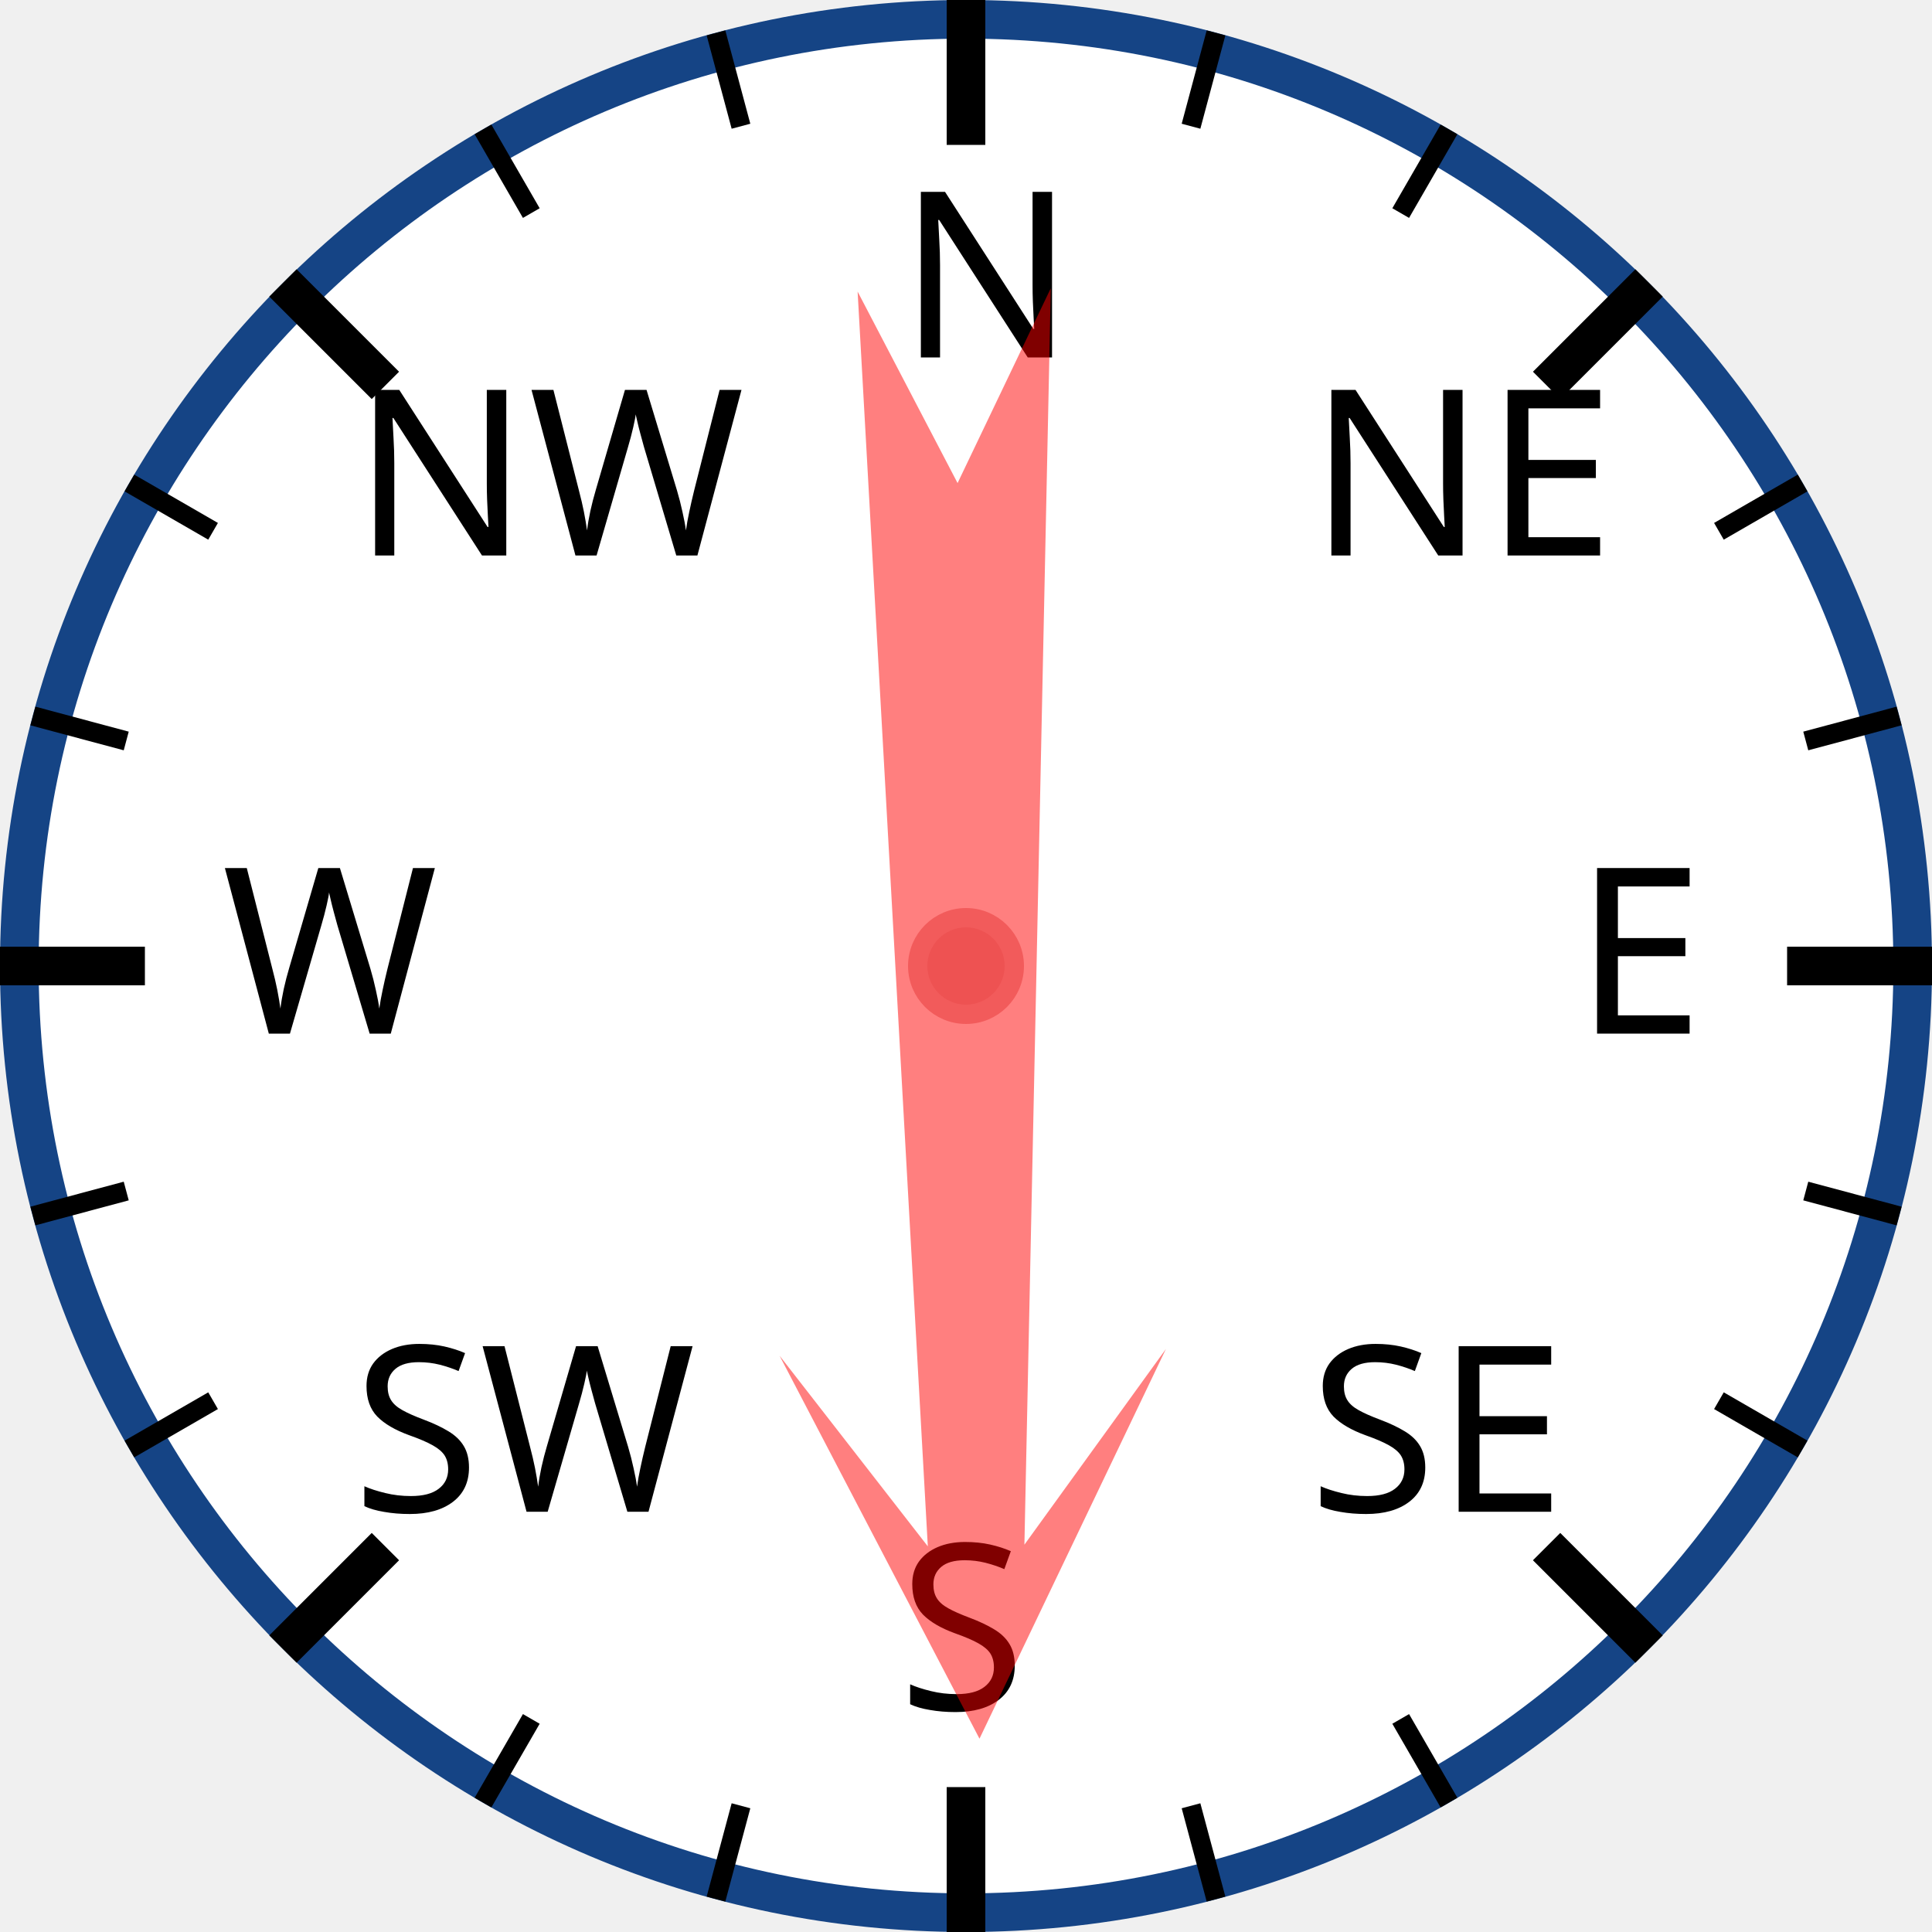
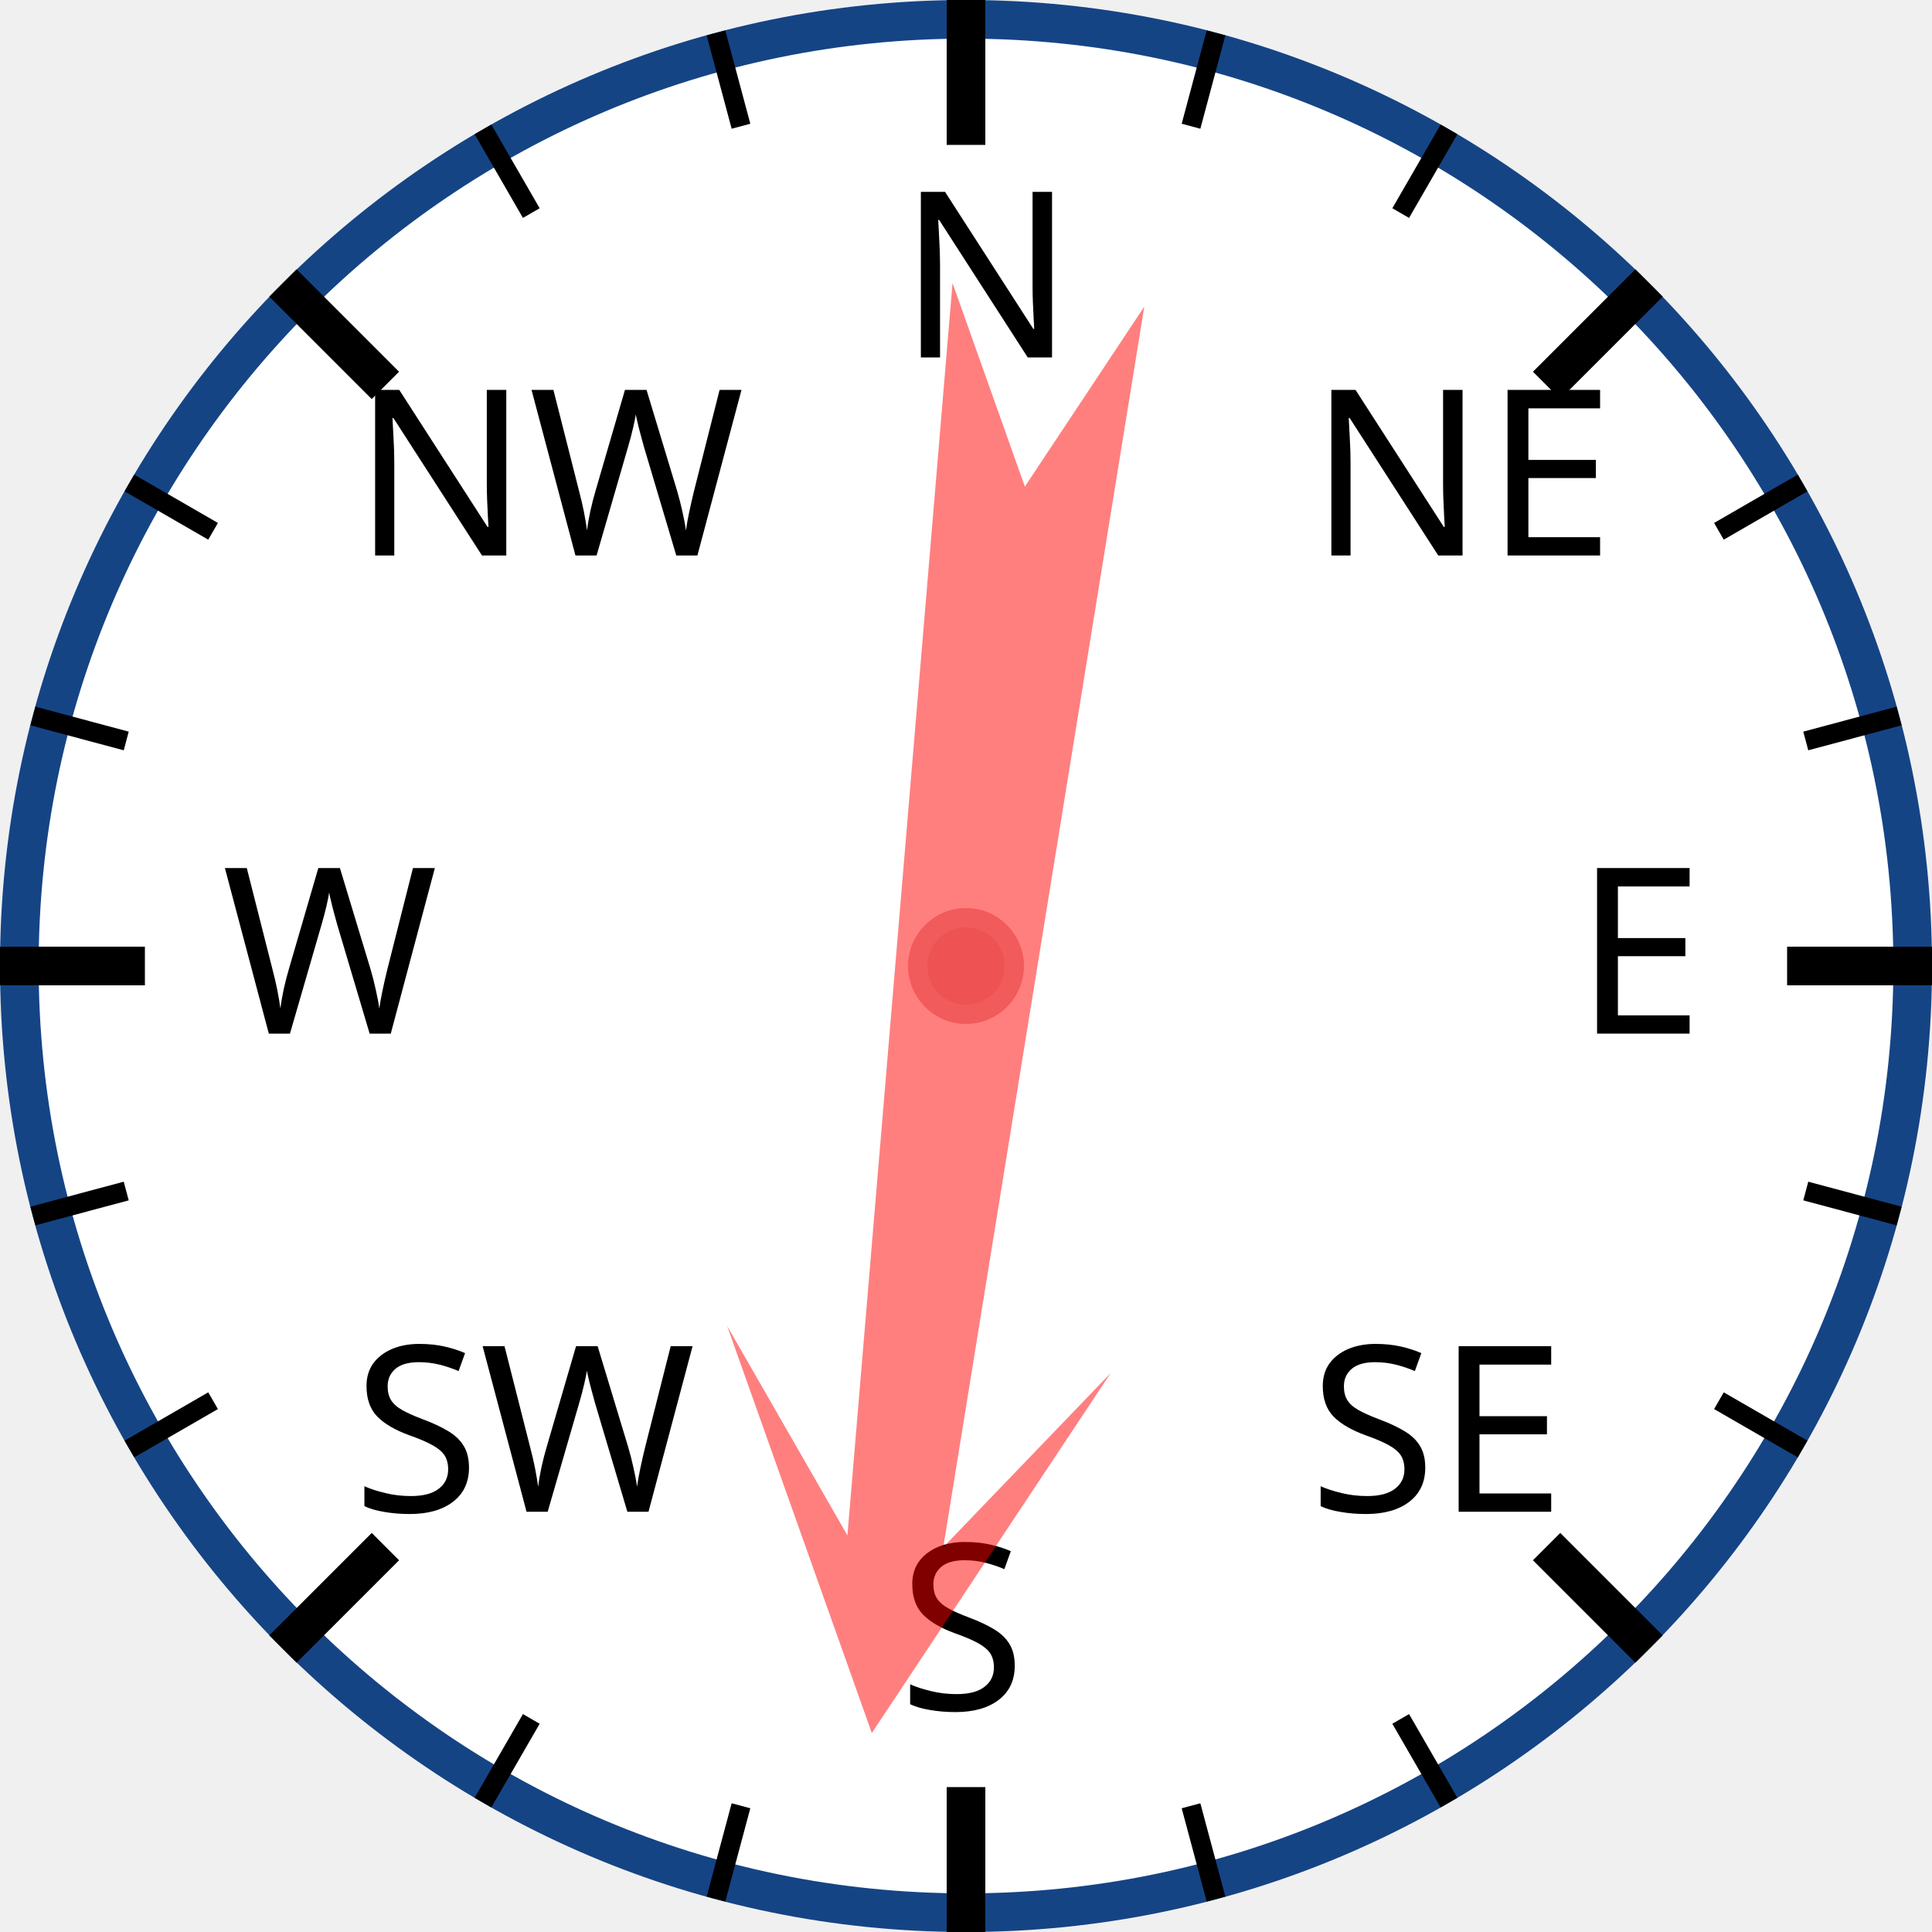
<svg xmlns="http://www.w3.org/2000/svg" width="120px" height="120px" viewBox="0 0 200 200">
  <circle cx="100" cy="100" r="98" style="fill: white; stroke: #154485; stroke-width: 4;" />
  <text x="93.0" y="37.0" style="font-family: sans-serif; font-size: 18pt;">N</text>
  <line x1="100.0" y1="0.0" x2="100.0" y2="15.0" style="stroke: black; stroke-width: 4;" />
  <line x1="74.118" y1="3.407" x2="76.706" y2="13.067" style="stroke: black; stroke-width: 2;" />
  <line x1="50" y1="13.397" x2="55" y2="22.058" style="stroke: black; stroke-width: 2;" />
  <text x="36.503" y="57.503" style="font-family: sans-serif; font-size: 18pt;">NW</text>
  <line x1="29.289" y1="29.289" x2="39.896" y2="39.896" style="stroke: black; stroke-width: 4;" />
  <line x1="13.397" y1="50" x2="22.058" y2="55" style="stroke: black; stroke-width: 2;" />
  <line x1="3.407" y1="74.118" x2="13.067" y2="76.706" style="stroke: black; stroke-width: 2;" />
  <text x="23.0" y="107.0" style="font-family: sans-serif; font-size: 18pt;">W</text>
  <line x1="0.0" y1="100.0" x2="15.0" y2="100.0" style="stroke: black; stroke-width: 4;" />
  <line x1="3.407" y1="125.882" x2="13.067" y2="123.294" style="stroke: black; stroke-width: 2;" />
  <line x1="13.397" y1="150" x2="22.058" y2="145" style="stroke: black; stroke-width: 2;" />
  <text x="36.503" y="156.497" style="font-family: sans-serif; font-size: 18pt;">SW</text>
  <line x1="29.289" y1="170.711" x2="39.896" y2="160.104" style="stroke: black; stroke-width: 4;" />
  <line x1="50" y1="186.603" x2="55" y2="177.942" style="stroke: black; stroke-width: 2;" />
  <line x1="74.118" y1="196.593" x2="76.706" y2="186.933" style="stroke: black; stroke-width: 2;" />
  <text x="93" y="177.0" style="font-family: sans-serif; font-size: 18pt;">S</text>
  <line x1="100" y1="200.0" x2="100" y2="185.0" style="stroke: black; stroke-width: 4;" />
  <line x1="125.882" y1="196.593" x2="123.294" y2="186.933" style="stroke: black; stroke-width: 2;" />
  <line x1="150.0" y1="186.603" x2="145.0" y2="177.942" style="stroke: black; stroke-width: 2;" />
  <text x="135.497" y="156.497" style="font-family: sans-serif; font-size: 18pt;">SE</text>
  <line x1="170.711" y1="170.711" x2="160.104" y2="160.104" style="stroke: black; stroke-width: 4;" />
  <line x1="186.603" y1="150" x2="177.942" y2="145" style="stroke: black; stroke-width: 2;" />
  <line x1="196.593" y1="125.882" x2="186.933" y2="123.294" style="stroke: black; stroke-width: 2;" />
  <text x="163.0" y="107" style="font-family: sans-serif; font-size: 18pt;">E</text>
  <line x1="200.0" y1="100" x2="185.0" y2="100" style="stroke: black; stroke-width: 4;" />
  <line x1="196.593" y1="74.118" x2="186.933" y2="76.706" style="stroke: black; stroke-width: 2;" />
  <line x1="186.603" y1="50" x2="177.942" y2="55" style="stroke: black; stroke-width: 2;" />
  <text x="135.497" y="57.503" style="font-family: sans-serif; font-size: 18pt;">NE</text>
  <line x1="170.711" y1="29.289" x2="160.104" y2="39.896" style="stroke: black; stroke-width: 4;" />
  <line x1="150" y1="13.397" x2="145" y2="22.058" style="stroke: black; stroke-width: 2;" />
  <line x1="125.882" y1="3.407" x2="123.294" y2="13.067" style="stroke: black; stroke-width: 2;" />
-   <polygon points="100 20 120 60 105 40 110 170 100 150 90 170 95 40 80 60" style="fill: red; fill-opacity: 0.5;" transform="rotate(179,100,100)" />
+   <polygon points="100 20 120 60 105 40 110 170 100 150 90 170 95 40 80 60" style="fill: red; fill-opacity: 0.5;" transform="rotate(187,100,100)" />
  <circle cx="100" cy="100" r="5" style="fill: #EE5252; stroke: #F25B5B; stroke-width: 2;" />
</svg>
